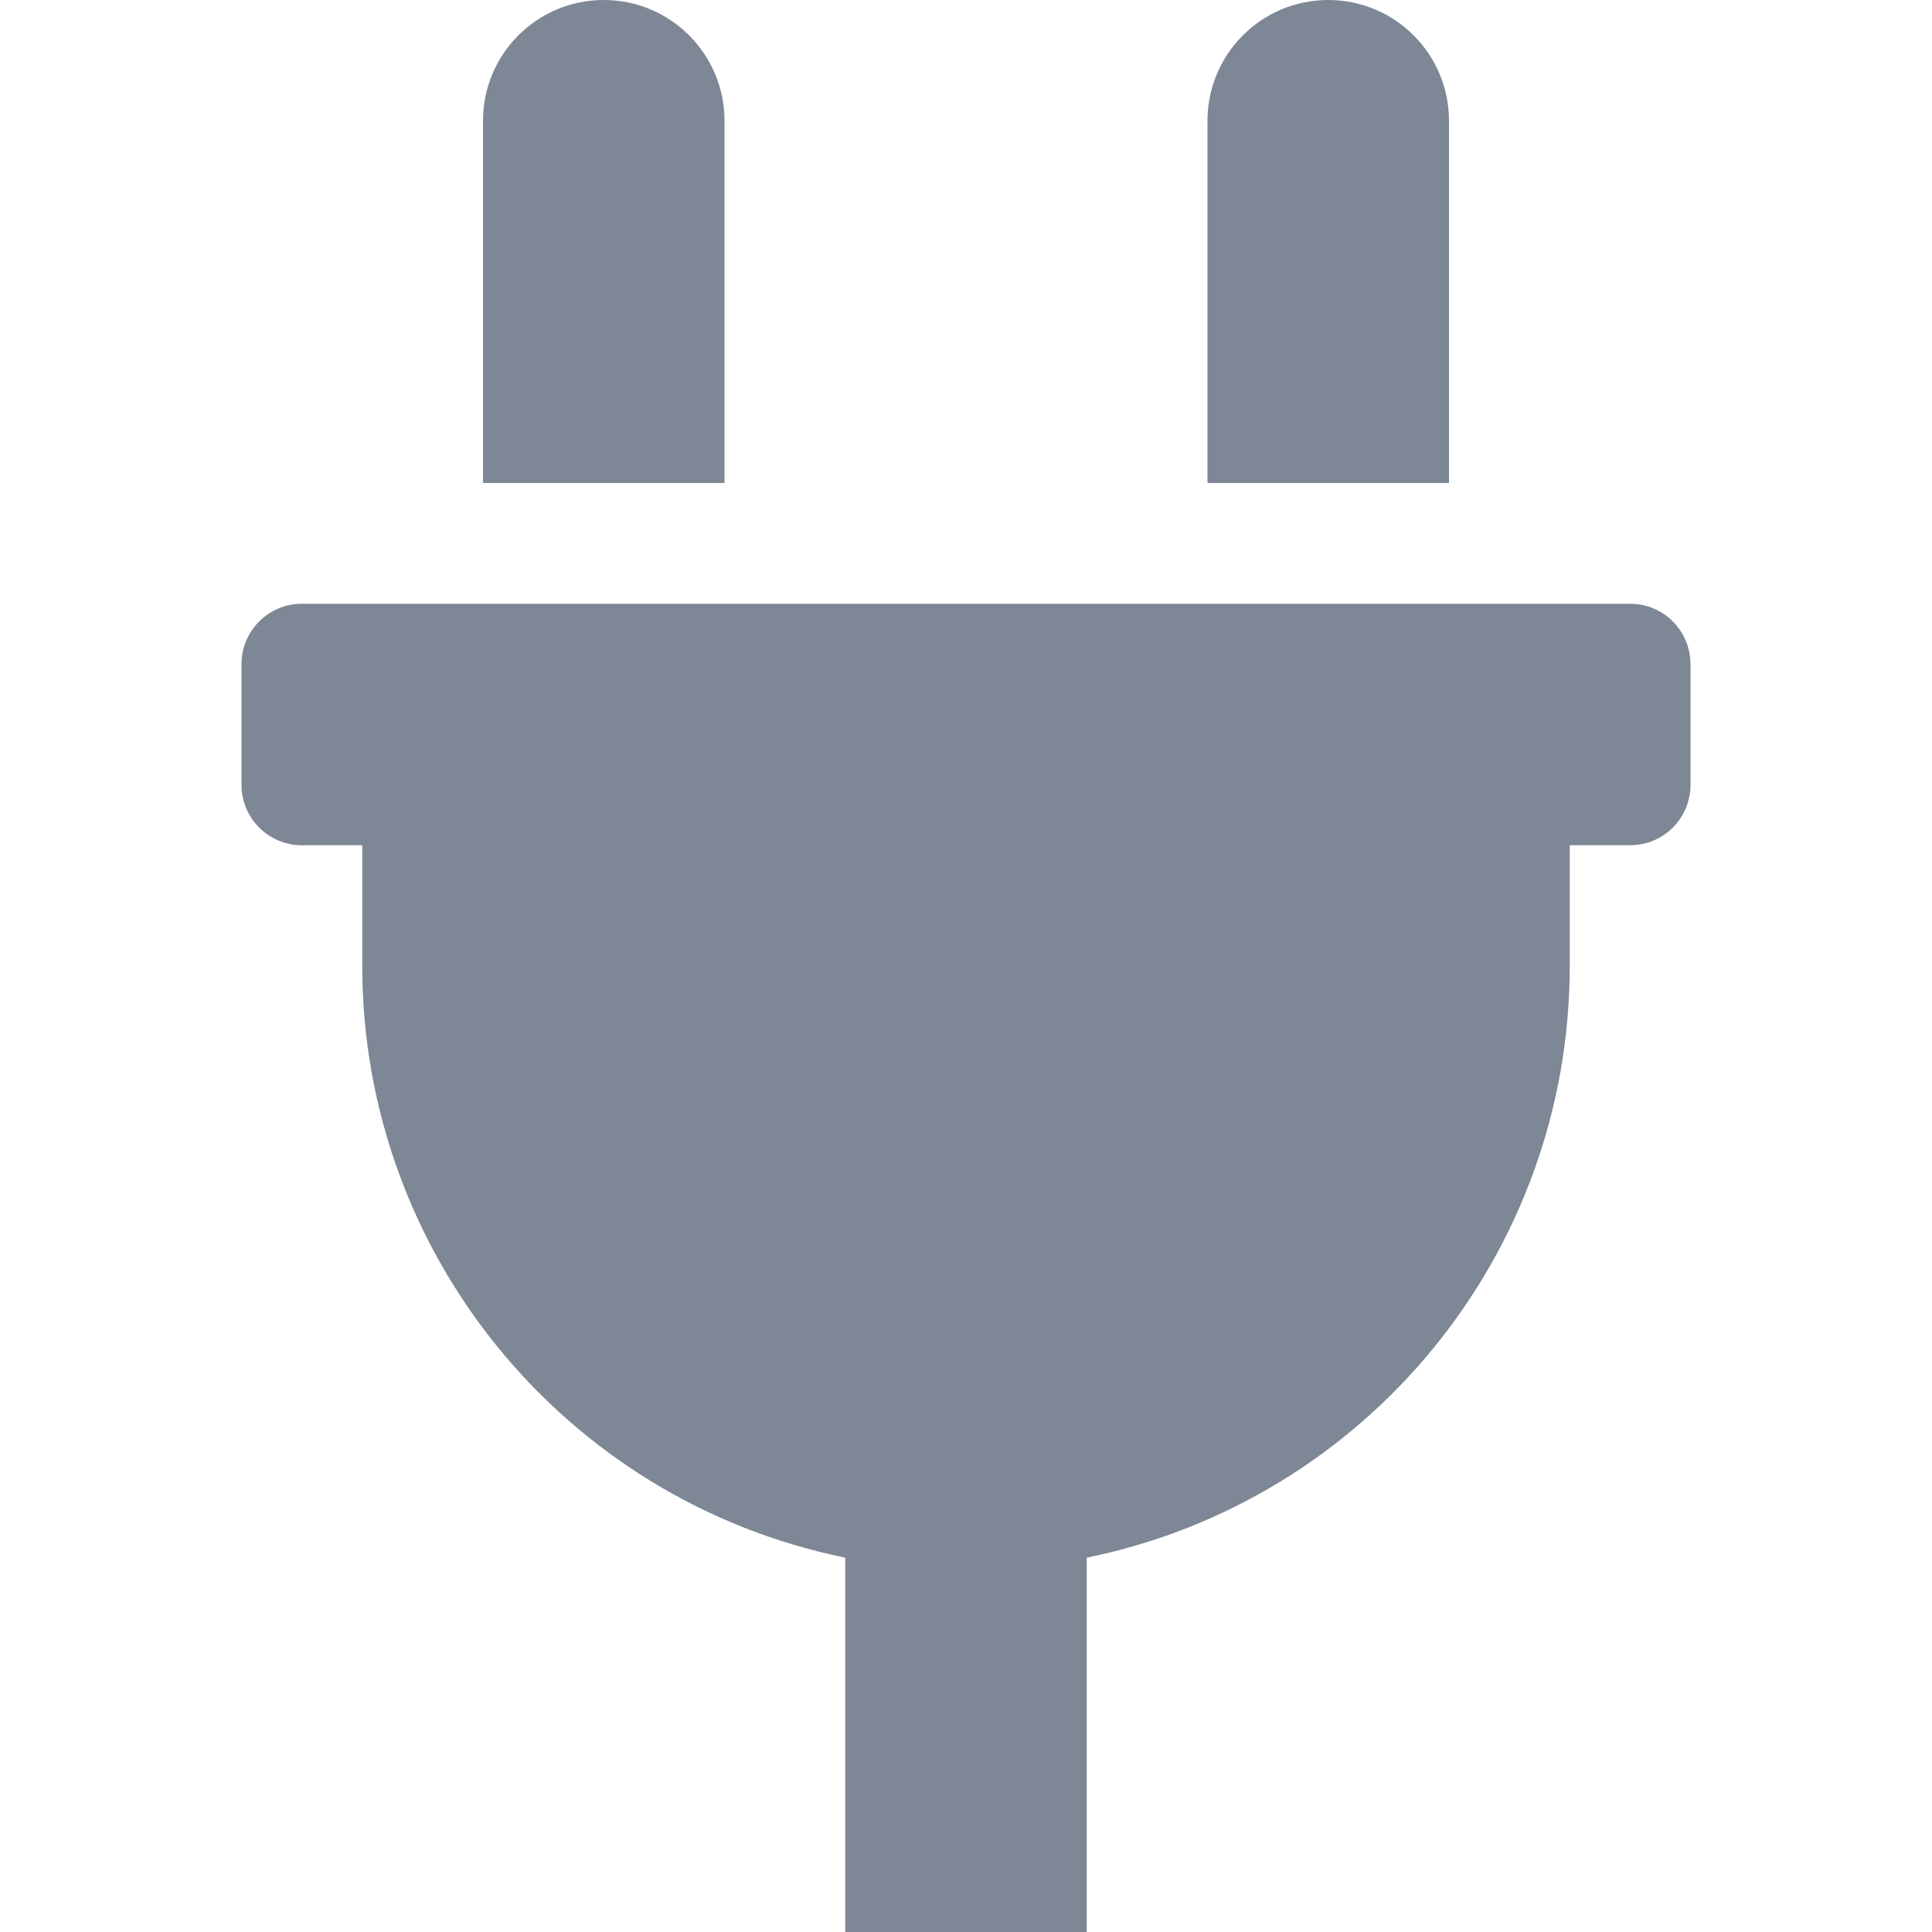
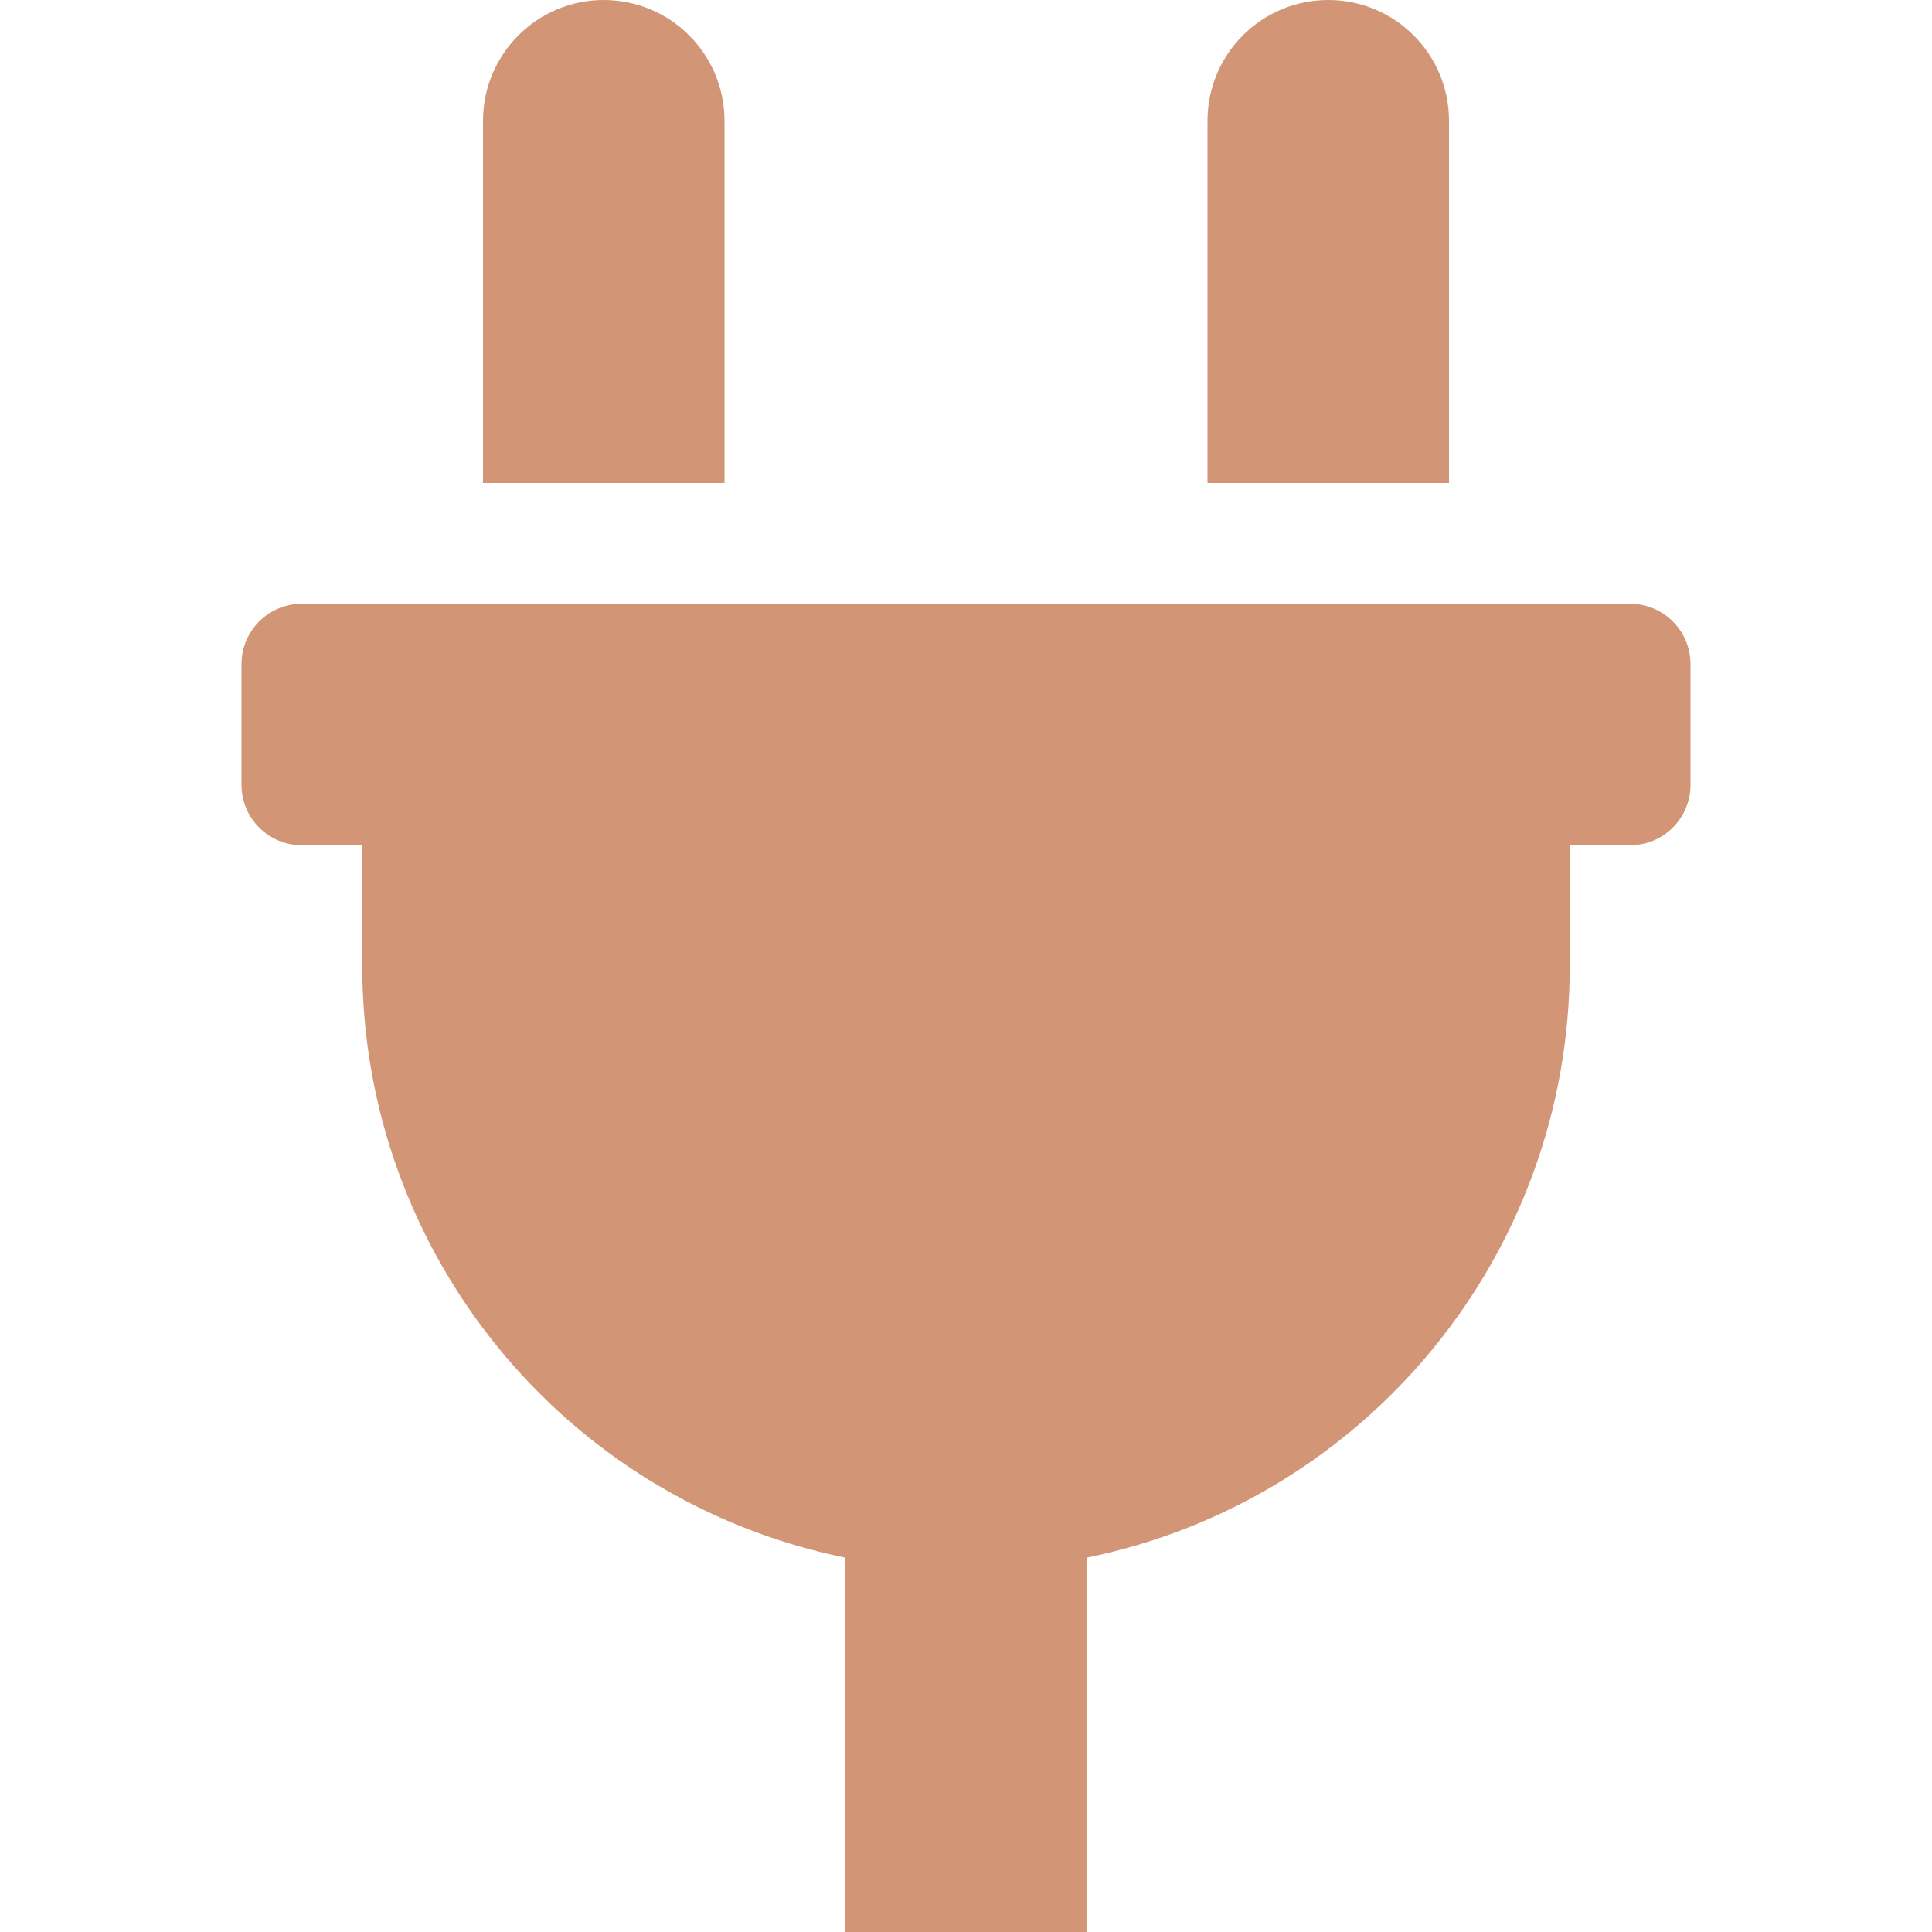
<svg xmlns="http://www.w3.org/2000/svg" width="24px" height="24px" viewBox="-64 0 512 512">
-   <path d="M320,32a32,32,0,0,0-64,0v96h64Zm48,128H16A16,16,0,0,0,0,176v32a16,16,0,0,0,16,16H32v32A160.07,160.07,0,0,0,160,412.8V512h64V412.8A160.07,160.07,0,0,0,352,256V224h16a16,16,0,0,0,16-16V176A16,16,0,0,0,368,160ZM128,32a32,32,0,0,0-64,0v96h64Z" fill="#7D8795" />
+   <path d="M320,32a32,32,0,0,0-64,0v96h64Zm48,128H16A16,16,0,0,0,0,176v32a16,16,0,0,0,16,16H32v32A160.07,160.07,0,0,0,160,412.8V512h64V412.8A160.07,160.07,0,0,0,352,256V224h16a16,16,0,0,0,16-16V176A16,16,0,0,0,368,160ZM128,32a32,32,0,0,0-64,0v96h64Z" fill="#D29677" />
</svg>
